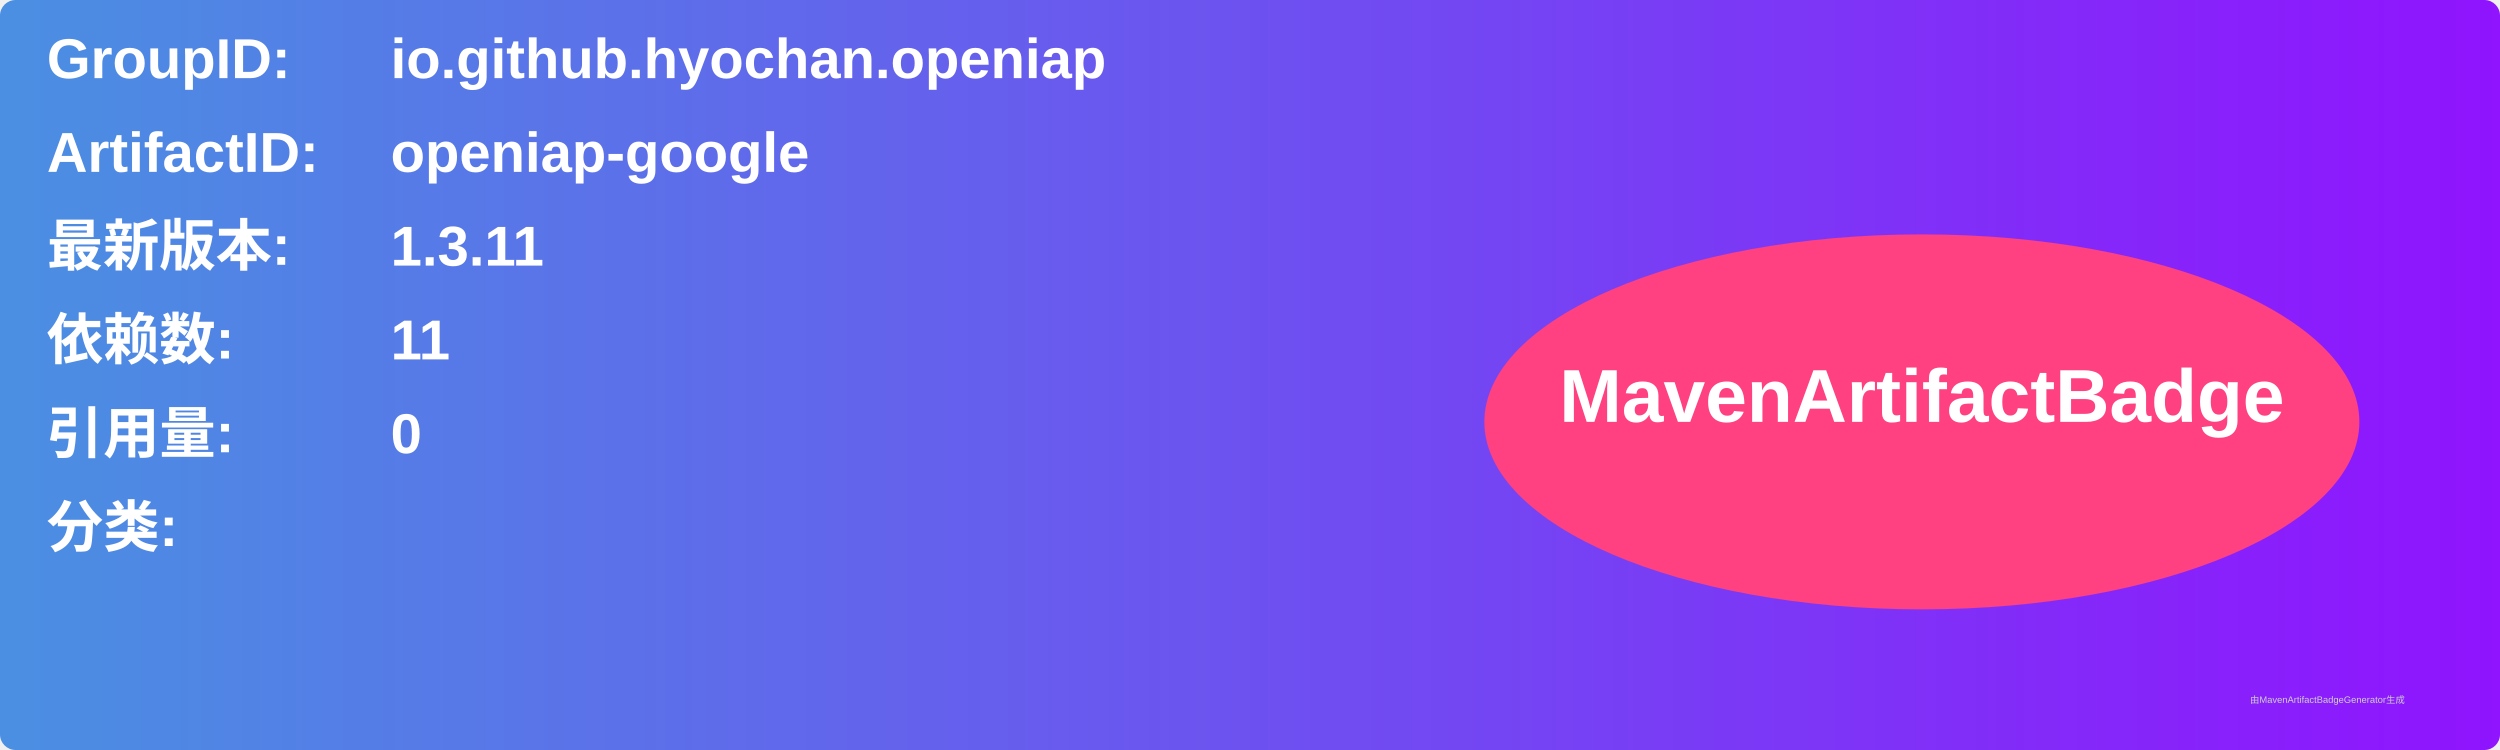
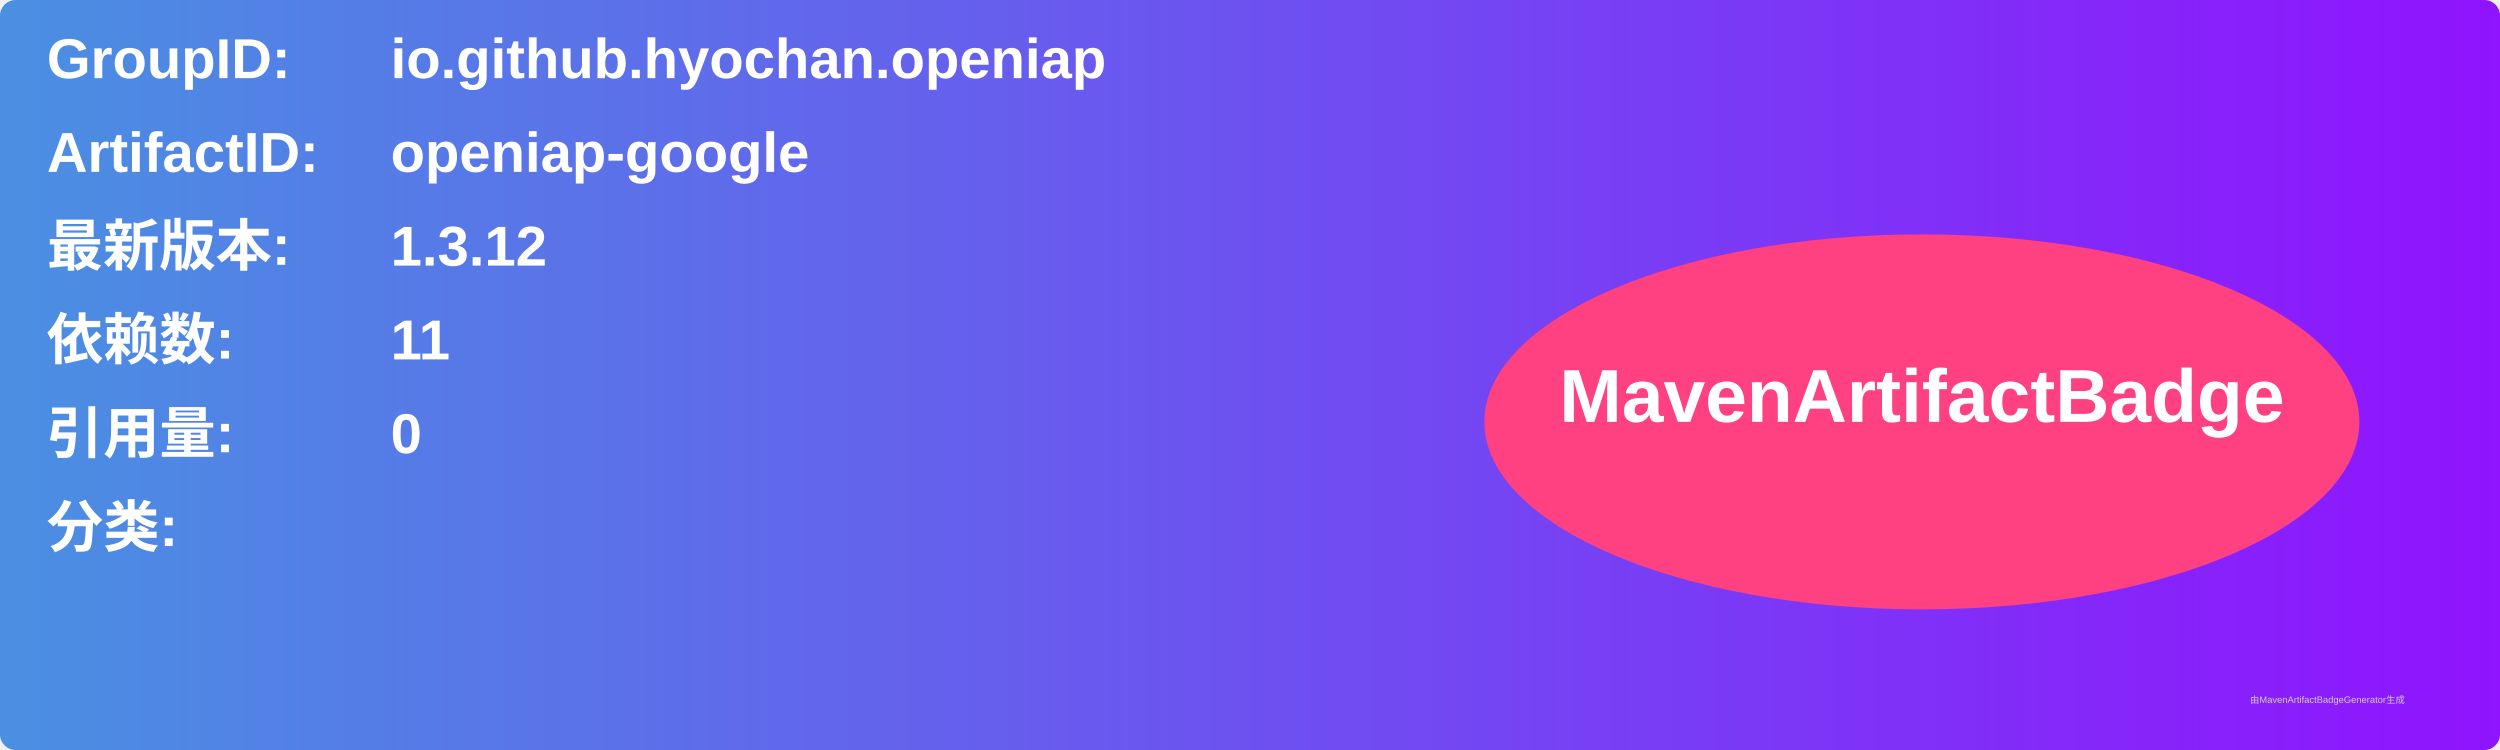
<svg xmlns="http://www.w3.org/2000/svg" width="800" height="240" viewBox="0 0 800 240">
  <linearGradient id="grad" x1="0%" y1="0%" x2="100%" y2="0%">
    <stop offset="0%" stop-color="#4a90e2" />
    <stop offset="100%" stop-color="#9013fe" />
  </linearGradient>
  <rect width="100%" height="100%" rx="5" ry="5" fill="url(#grad)" />
  <g transform="translate(15, 15)">
    <text x="0" y="10" font-family="Arial" font-size="18" fill="white" font-weight="bold" width="260">GroupID:</text>
    <text x="110" y="10" font-family="Arial" font-size="18" fill="white" font-weight="bold" width="460">io.github.hyochan.openiap</text>
    <text x="0" y="40" font-family="Arial" font-size="18" fill="white" font-weight="bold" width="260">ArtifactID:</text>
    <text x="110" y="40" font-family="Arial" font-size="18" fill="white" font-weight="bold" width="460">openiap-google</text>
    <text x="0" y="70" font-family="Arial" font-size="18" fill="white" font-weight="bold">最新版本:</text>
    <text x="110" y="70" font-family="Arial" font-size="18" fill="white" font-weight="bold">
-       <tspan font-weight="bold">1.3.11</tspan>
+       <tspan font-weight="bold">1.3.12</tspan>
    </text>
    <text x="0" y="100" font-family="Arial" font-size="18" fill="white" font-weight="bold">依赖数: </text>
    <text x="110" y="100" font-family="Arial" font-size="18" fill="white">
      <tspan font-weight="bold">11</tspan>
    </text>
    <text x="0" y="130" font-family="Arial" font-size="18" fill="white" font-weight="bold">引用量: </text>
    <text x="110" y="130" font-family="Arial" font-size="18" fill="white">
      <tspan font-weight="bold">0</tspan>
    </text>
    <text x="0" y="160" font-family="Arial" font-size="18" fill="white" font-weight="bold">分类:</text>
    <text x="10" y="190" font-family="Arial" font-size="10" fill="white">
      <tspan font-weight="bold" />
    </text>
    <ellipse cx="600" cy="120" rx="140" ry="60" fill="#ff4081" />
    <text x="600" y="120" text-anchor="middle" font-family="Arial" font-size="24" fill="white" font-weight="bold">MavenArtifactBadge</text>
  </g>
  <text x="720" y="225" font-family="Arial" font-size="3" fill="#d0d0d0">由MavenArtifactBadgeGenerator生成</text>
</svg>
